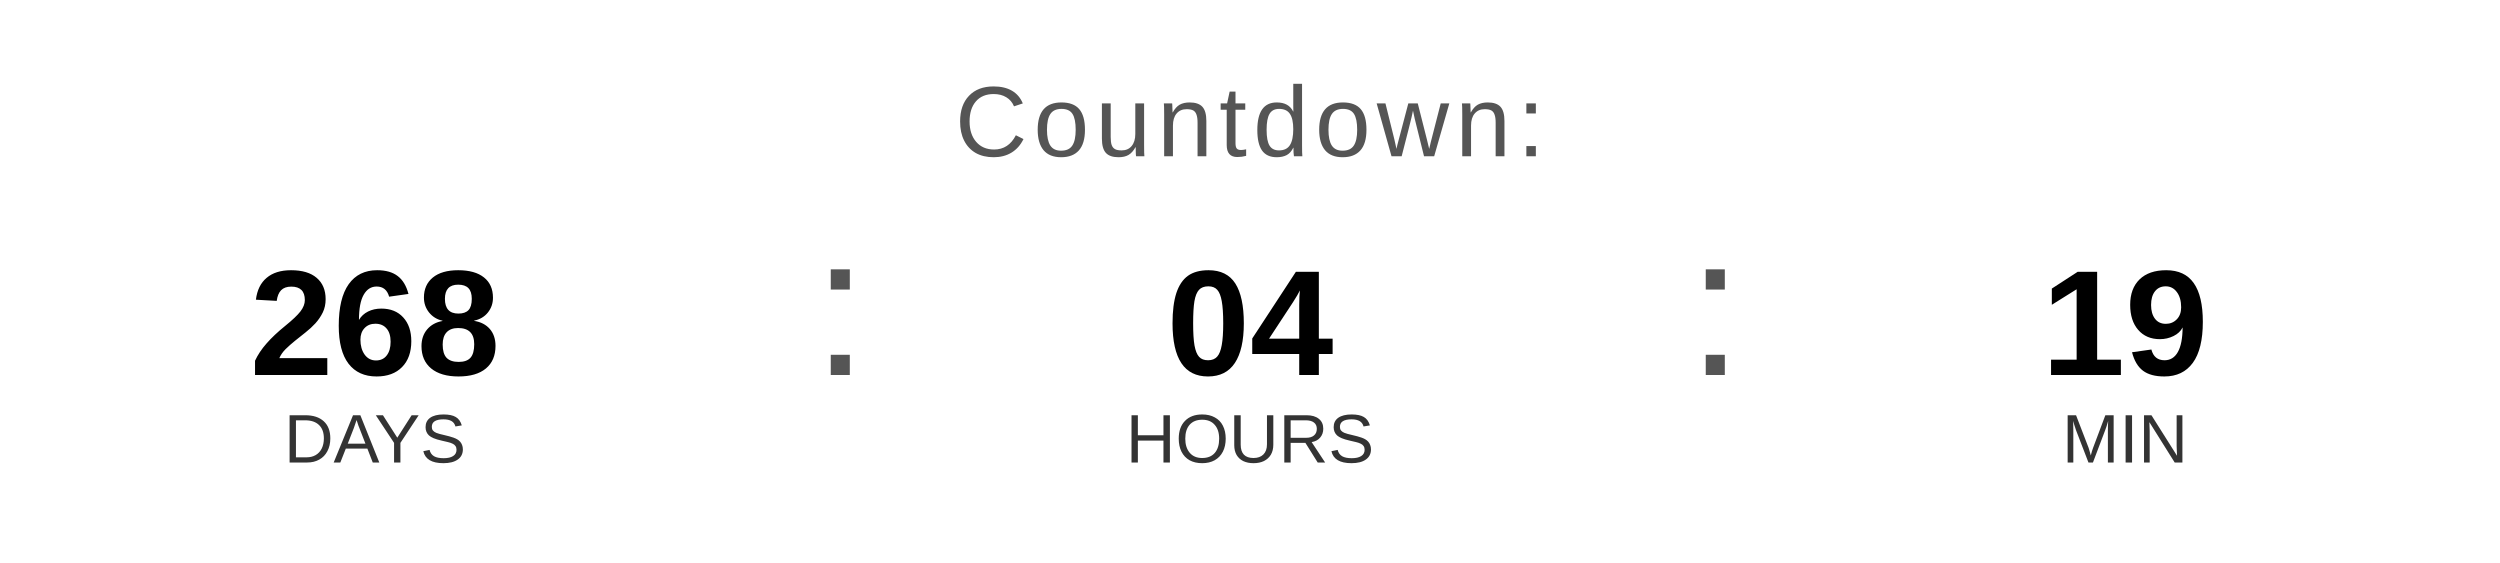
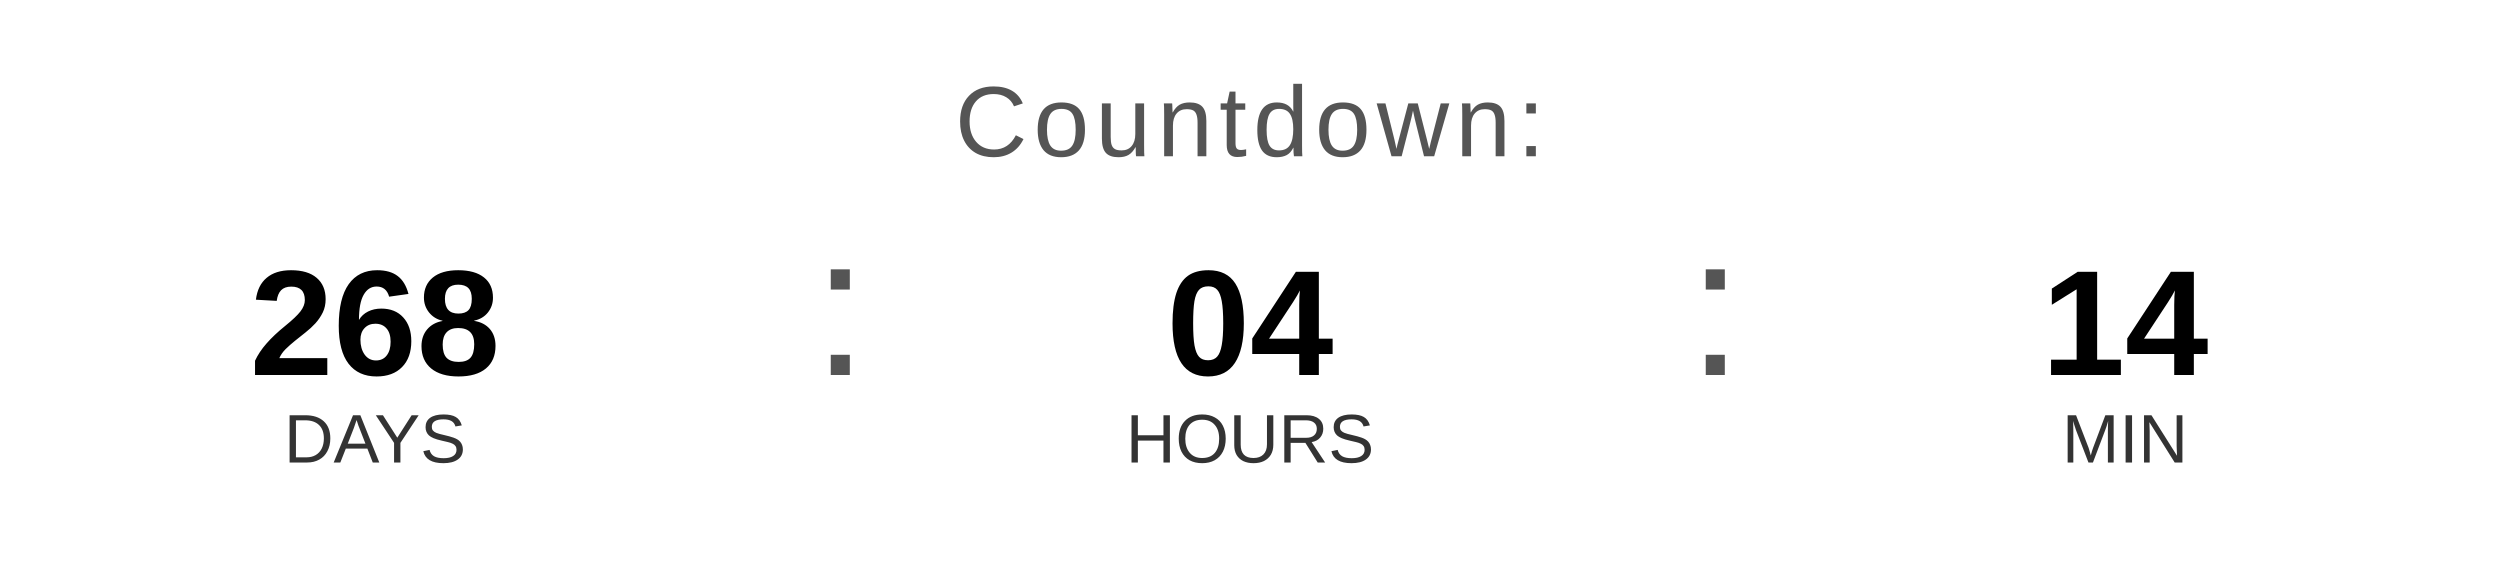
<svg xmlns="http://www.w3.org/2000/svg" width="400" height="90" viewBox="0 0 400 90">
  <text x="200" y="25" font-family="Arial, Helvetica, sans-serif" font-size="16" fill="#555555" text-anchor="middle" letter-spacing="1">
    Countdown:
  </text>
  <text x="60" y="60" font-family="Arial, Helvetica, sans-serif" font-size="24" font-weight="bold" fill="#000000" text-anchor="middle">268</text>
  <text x="60" y="74" font-family="Arial, Helvetica, sans-serif" font-size="11" fill="#333333" text-anchor="middle">DAYS</text>
  <text x="130" y="60" font-family="Arial, sans-serif" font-size="32" fill="#555555">:</text>
  <text x="200" y="60" font-family="Arial, Helvetica, sans-serif" font-size="24" font-weight="bold" fill="#000000" text-anchor="middle">04</text>
  <text x="200" y="74" font-family="Arial, Helvetica, sans-serif" font-size="11" fill="#333333" text-anchor="middle">HOURS</text>
  <text x="270" y="60" font-family="Arial, sans-serif" font-size="32" fill="#555555">:</text>
-   <text x="340" y="60" font-family="Arial, Helvetica, sans-serif" font-size="24" font-weight="bold" fill="#000000" text-anchor="middle">19</text>
+   <text x="340" y="60" font-family="Arial, Helvetica, sans-serif" font-size="24" font-weight="bold" fill="#000000" text-anchor="middle">14</text>
  <text x="340" y="74" font-family="Arial, Helvetica, sans-serif" font-size="11" fill="#333333" text-anchor="middle">MIN</text>
</svg>
